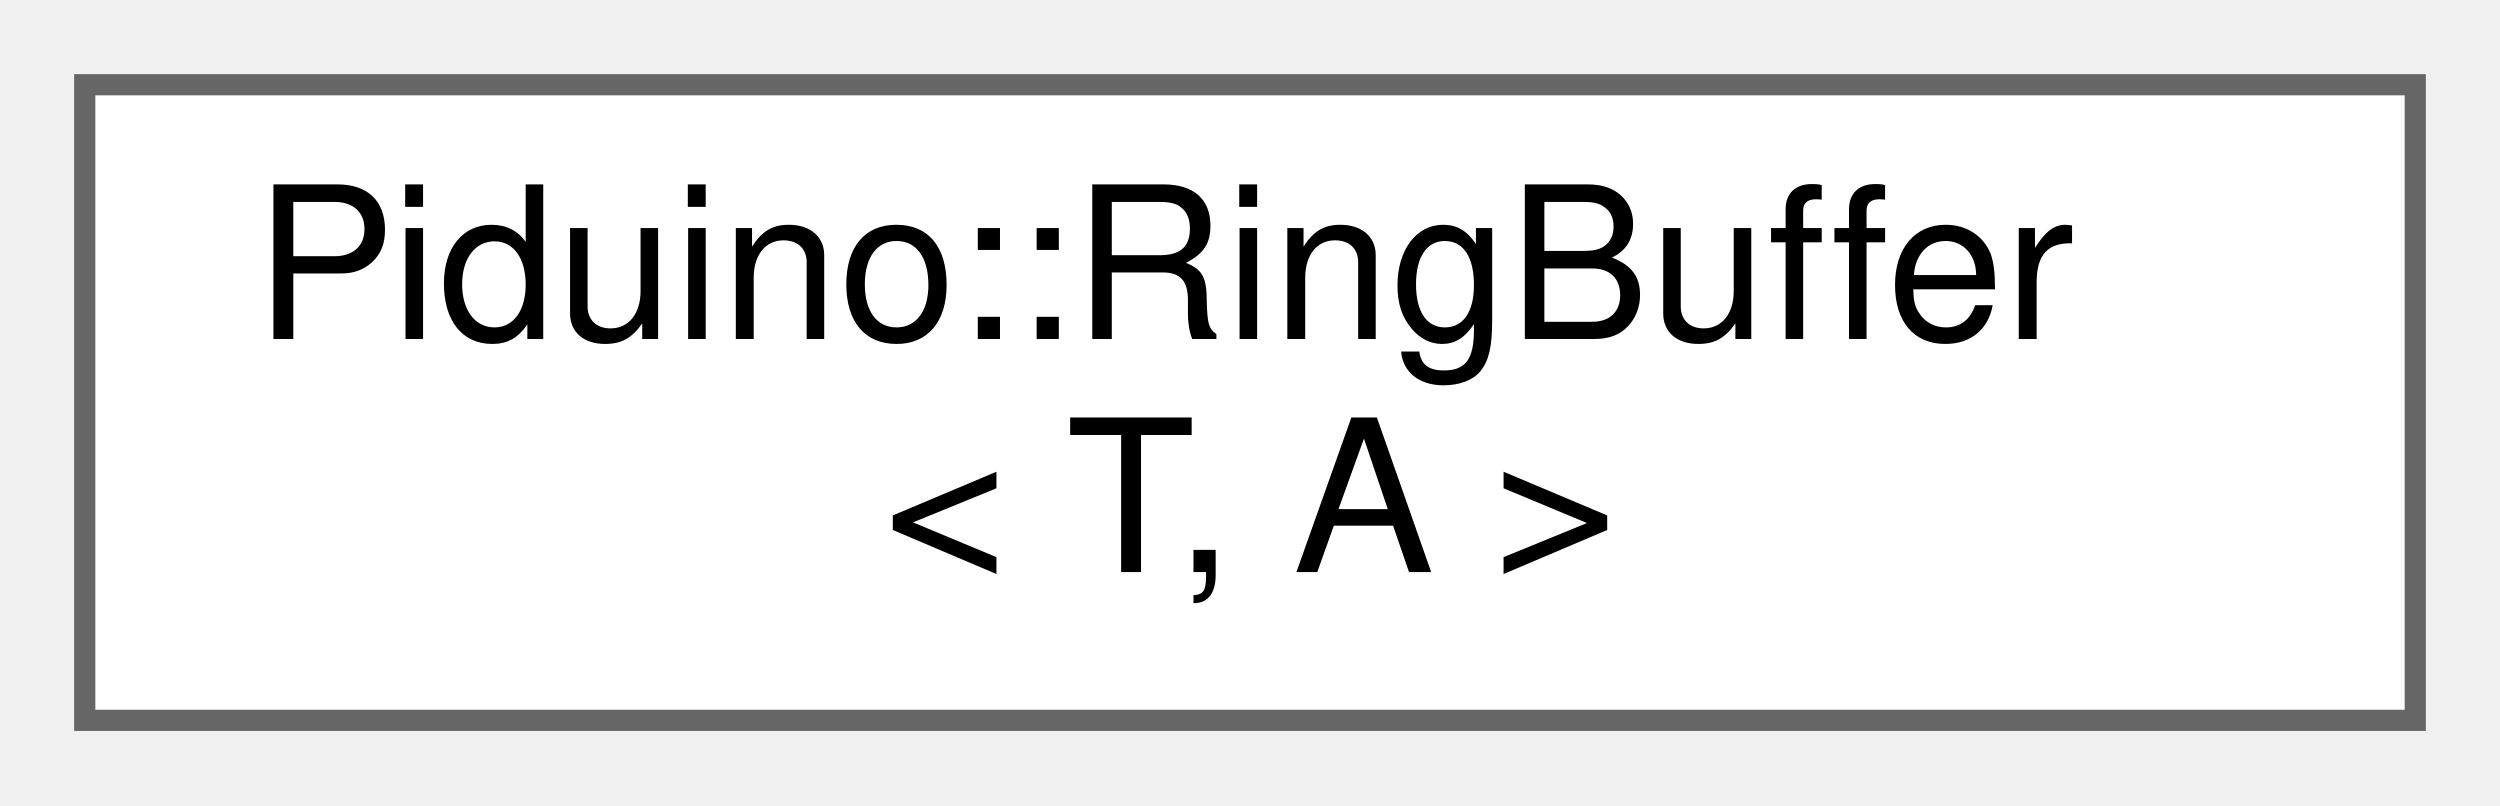
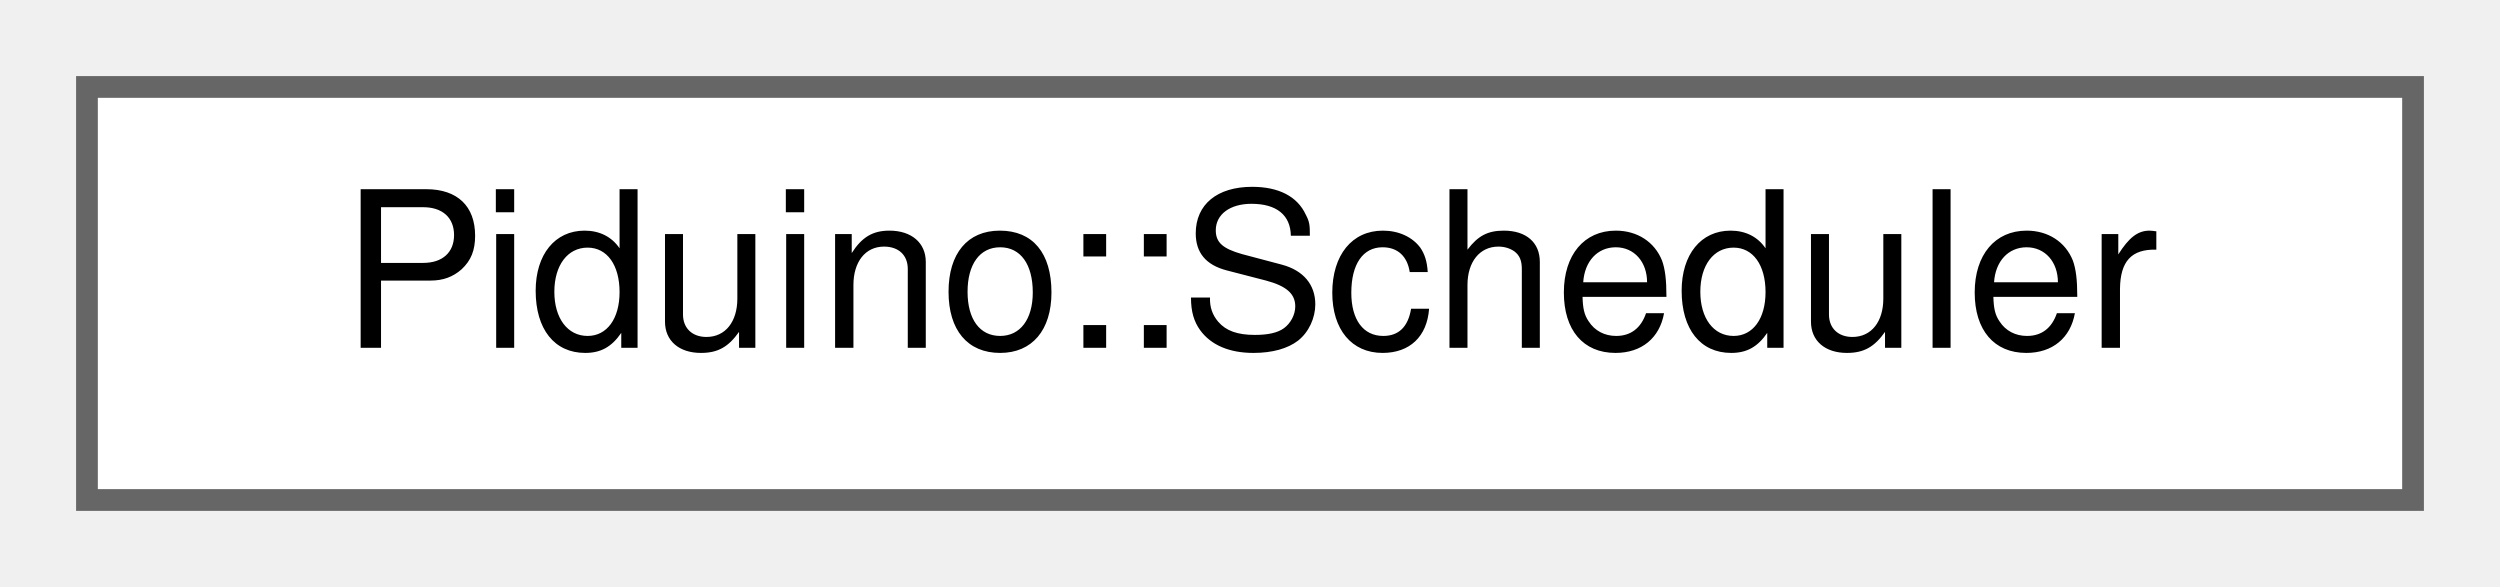
- <svg xmlns="http://www.w3.org/2000/svg" xmlns:xlink="http://www.w3.org/1999/xlink" width="118pt" height="38pt" viewBox="0.00 0.00 118.00 38.00">
-   <g id="graph0" class="graph" transform="scale(1 1) rotate(0) translate(4 34)">
+ <svg xmlns="http://www.w3.org/2000/svg" xmlns:xlink="http://www.w3.org/1999/xlink" width="115pt" height="27pt" viewBox="0.00 0.00 115.00 27.00">
+   <g id="graph0" class="graph" transform="scale(1 1) rotate(0) translate(4 23)">
    <g id="Node000000" class="node">
      <g id="a_Node000000">
-         <a xlink:href="class_piduino_1_1_ring_buffer.html" target="_top" xlink:title="STL-style circular buffer.">
-           <polygon fill="white" stroke="#666666" points="110,-30 0,-30 0,0 110,0 110,-30" />
-           <text text-anchor="start" x="8" y="-18" font-family="Helvetica,sans-Serif" font-size="10.00">Piduino::RingBuffer</text>
-           <text text-anchor="middle" x="55" y="-7" font-family="Helvetica,sans-Serif" font-size="10.00">&lt; T, A &gt;</text>
+         <a xlink:href="class_piduino_1_1_scheduler.html" target="_top" xlink:title=" ">
+           <polygon fill="white" stroke="#666666" points="107,-19 0,-19 0,0 107,0 107,-19" />
+           <text text-anchor="middle" x="53.5" y="-7" font-family="Helvetica,sans-Serif" font-size="10.00">Piduino::Scheduler</text>
        </a>
      </g>
    </g>
  </g>
</svg>
